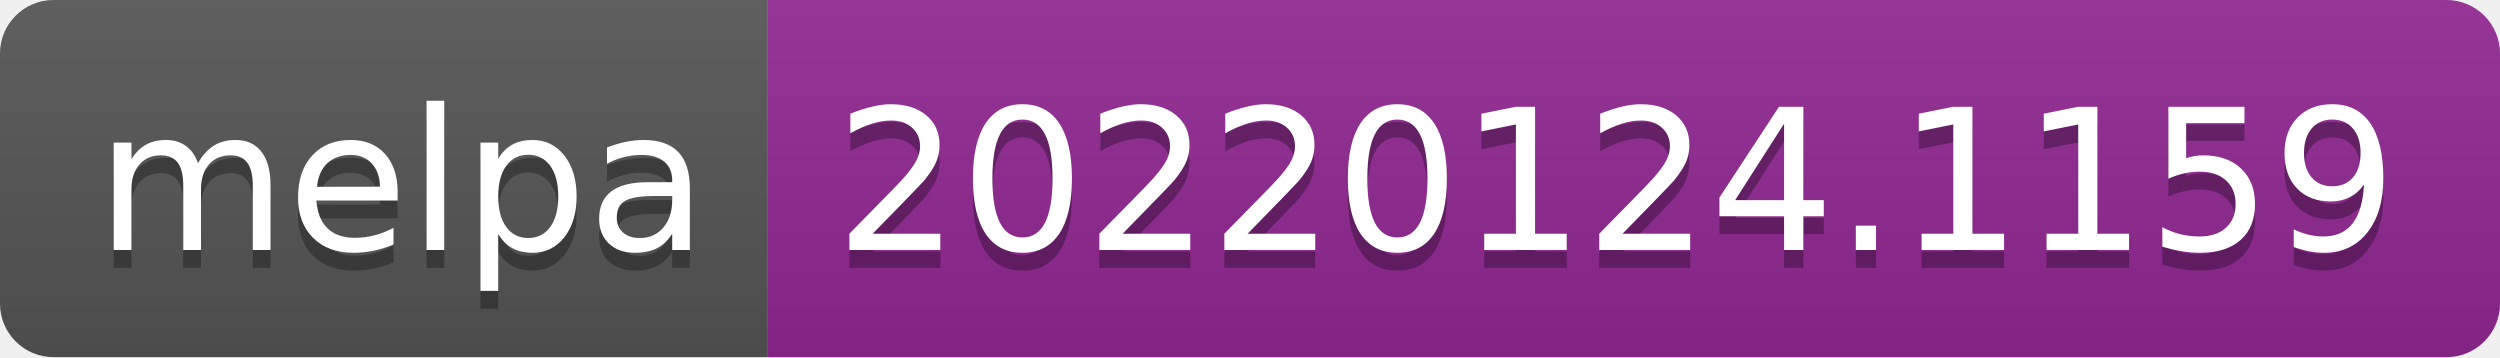
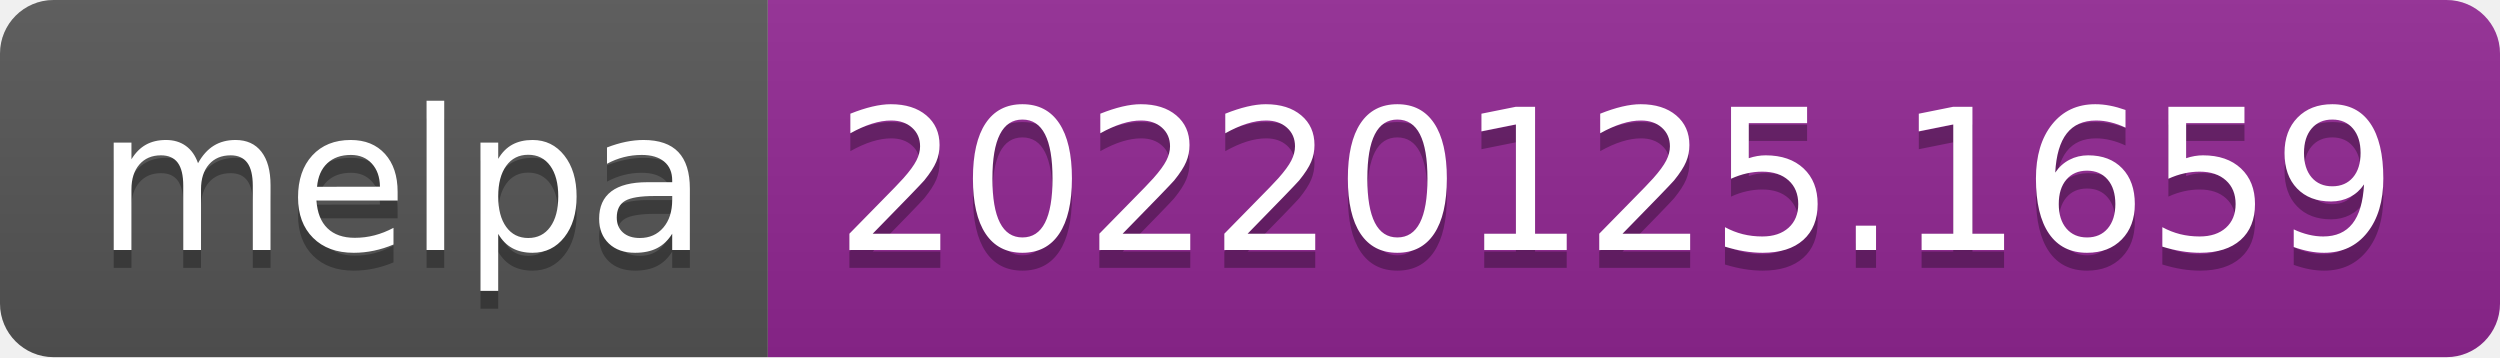
- <svg xmlns="http://www.w3.org/2000/svg" width="140" height="20" role="img" aria-label="melpa: 20220124.1159">
+ <svg xmlns="http://www.w3.org/2000/svg" width="140" height="20" role="img" aria-label="melpa: 20220125.1659">
  <linearGradient id="s" x2="0" y2="100%">
    <stop offset="0" stop-color="#bbb" stop-opacity=".1" />
    <stop offset="1" stop-opacity=".1" />
  </linearGradient>
  <clipPath id="r">
    <rect width="140" height="20" rx="3" fill="#fff" />
  </clipPath>
  <g clip-path="url(#r)">
    <rect width="43" height="20" fill="#555" />
    <rect x="43" width="97" height="20" fill="#922793" />
    <rect width="140" height="20" fill="url(#s)" />
  </g>
  <g fill="#fff" text-anchor="middle" font-family="Verdana,Geneva,DejaVu Sans,sans-serif" text-rendering="geometricPrecision" font-size="110">
    <text aria-hidden="true" x="225" y="150" fill="#010101" fill-opacity=".3" transform="scale(.1)" textLength="330">melpa</text>
    <text x="225" y="140" transform="scale(.1)" fill="#fff" textLength="330">melpa</text>
-     <text aria-hidden="true" x="905" y="150" fill="#010101" fill-opacity=".3" transform="scale(.1)" textLength="870">20220124.1159</text>
-     <text x="905" y="140" transform="scale(.1)" fill="#fff" textLength="870">20220124.1159</text>
+     <text aria-hidden="true" x="905" y="150" fill="#010101" fill-opacity=".3" transform="scale(.1)" textLength="870">20220125.1659</text>
+     <text x="905" y="140" transform="scale(.1)" fill="#fff" textLength="870">20220125.1659</text>
  </g>
</svg>
